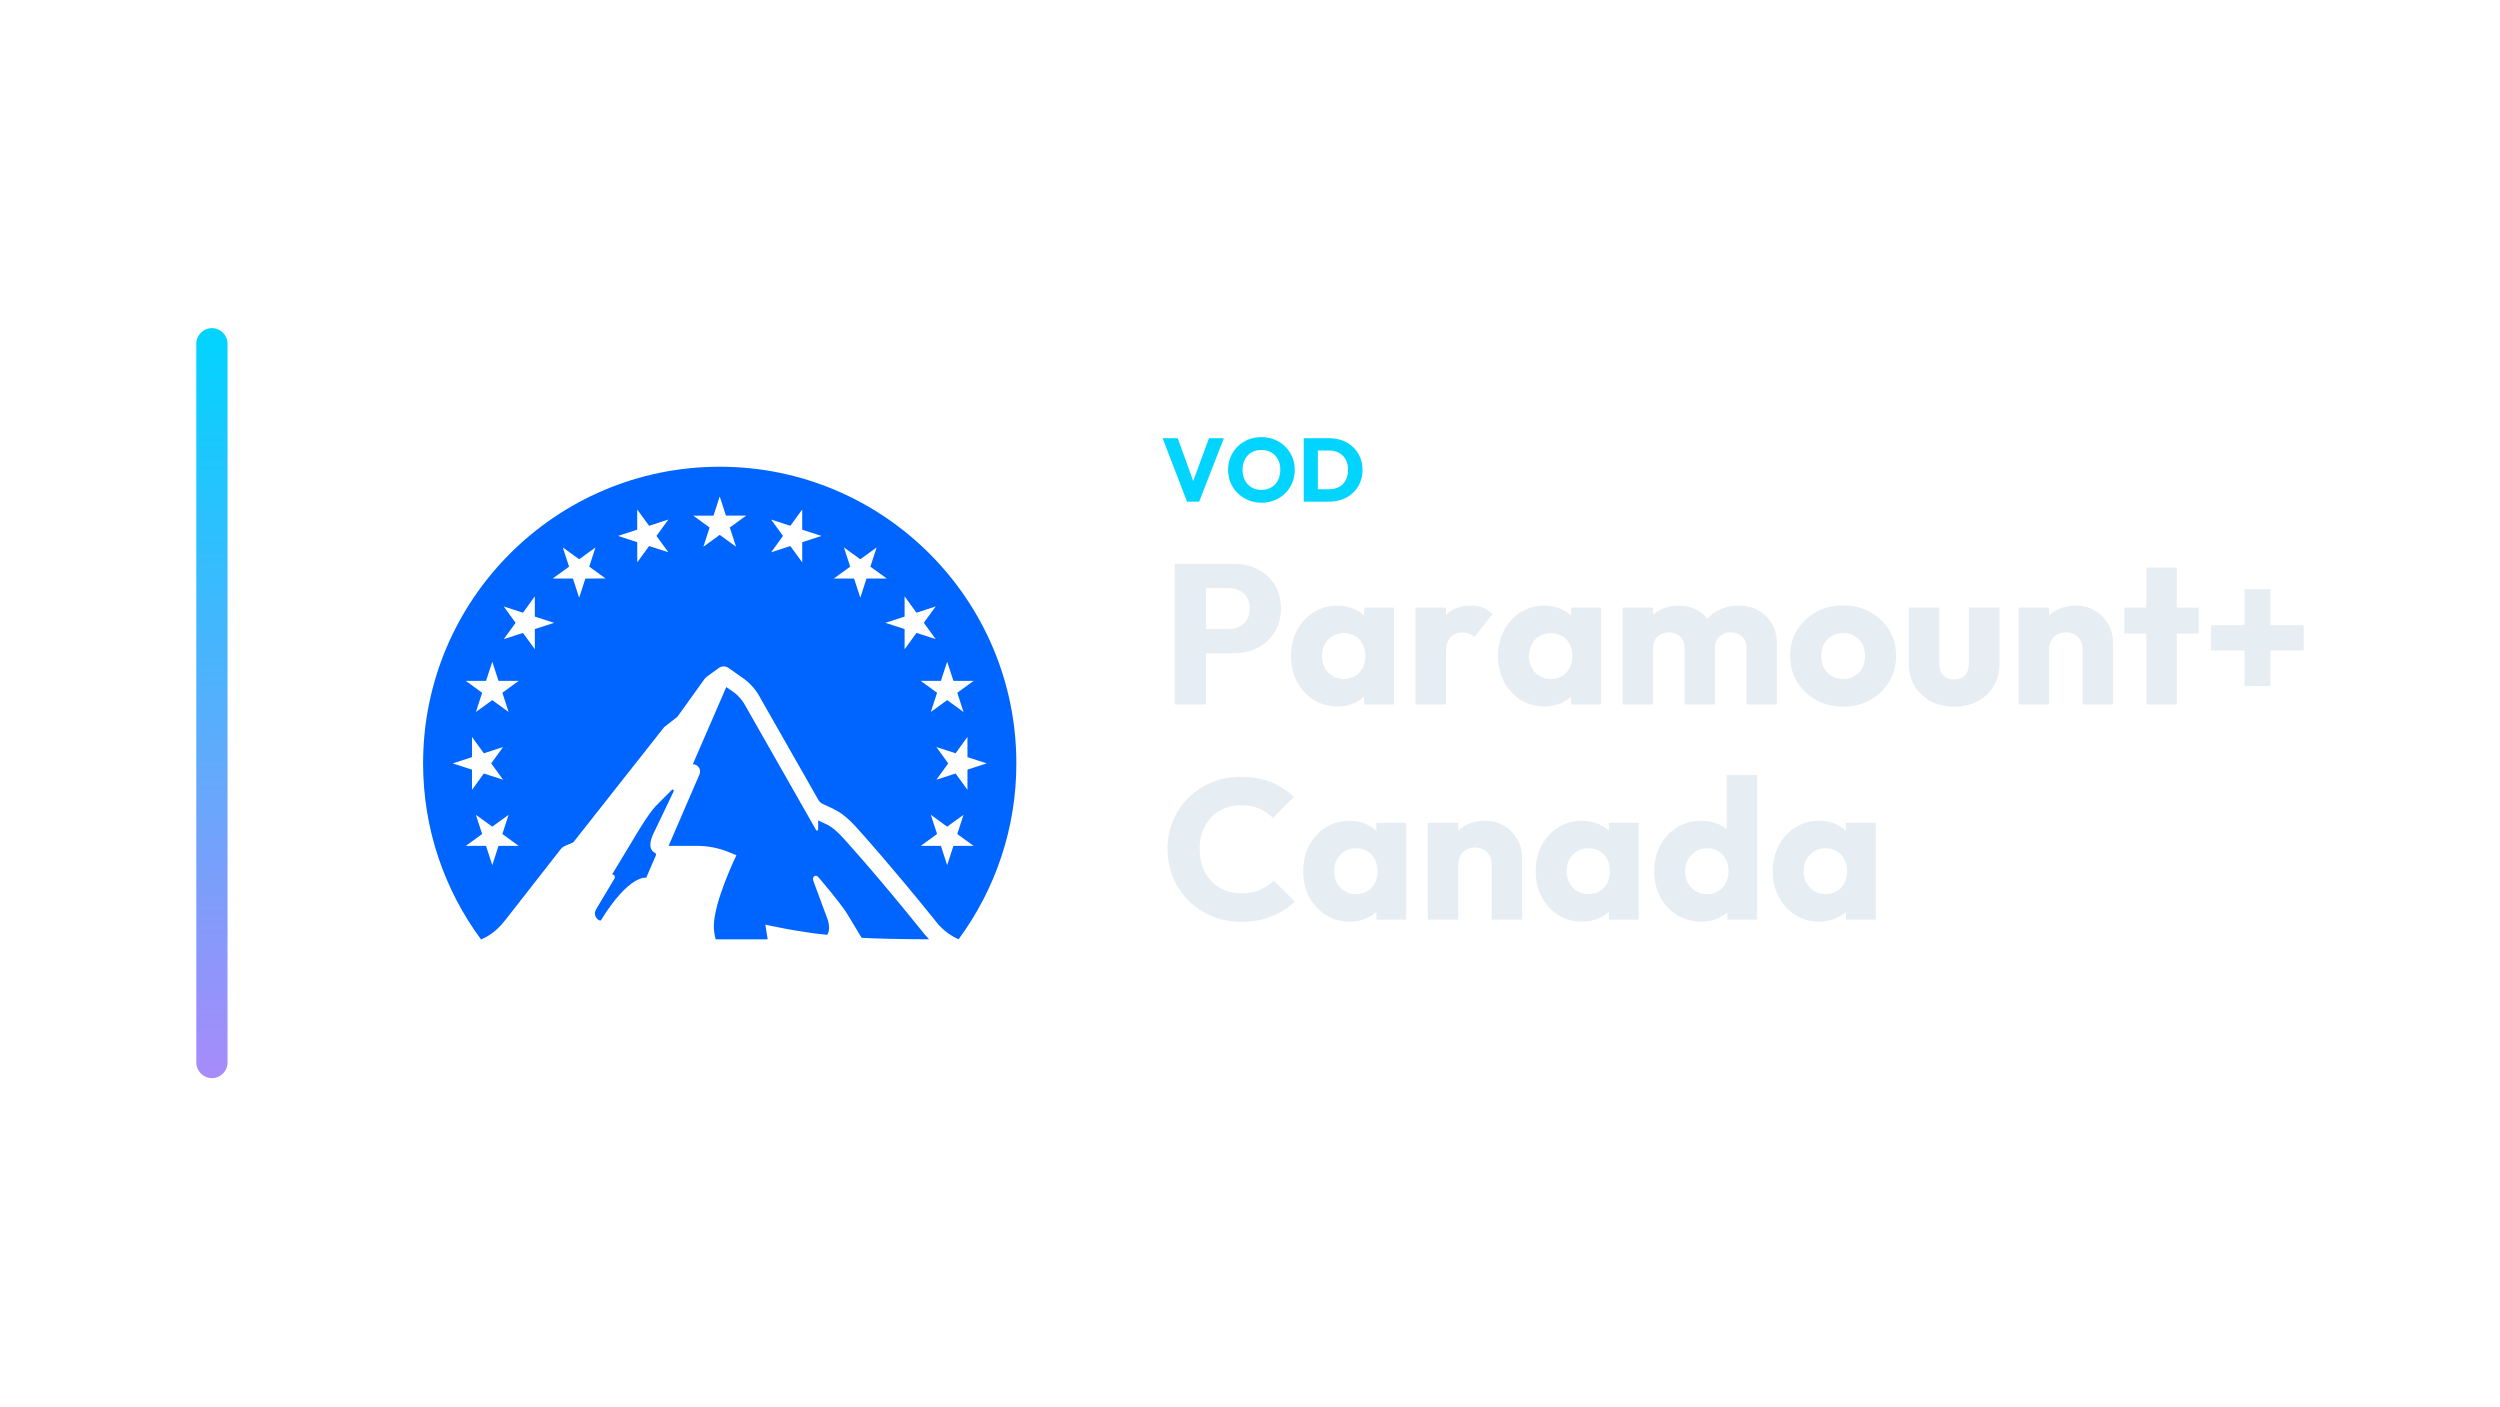
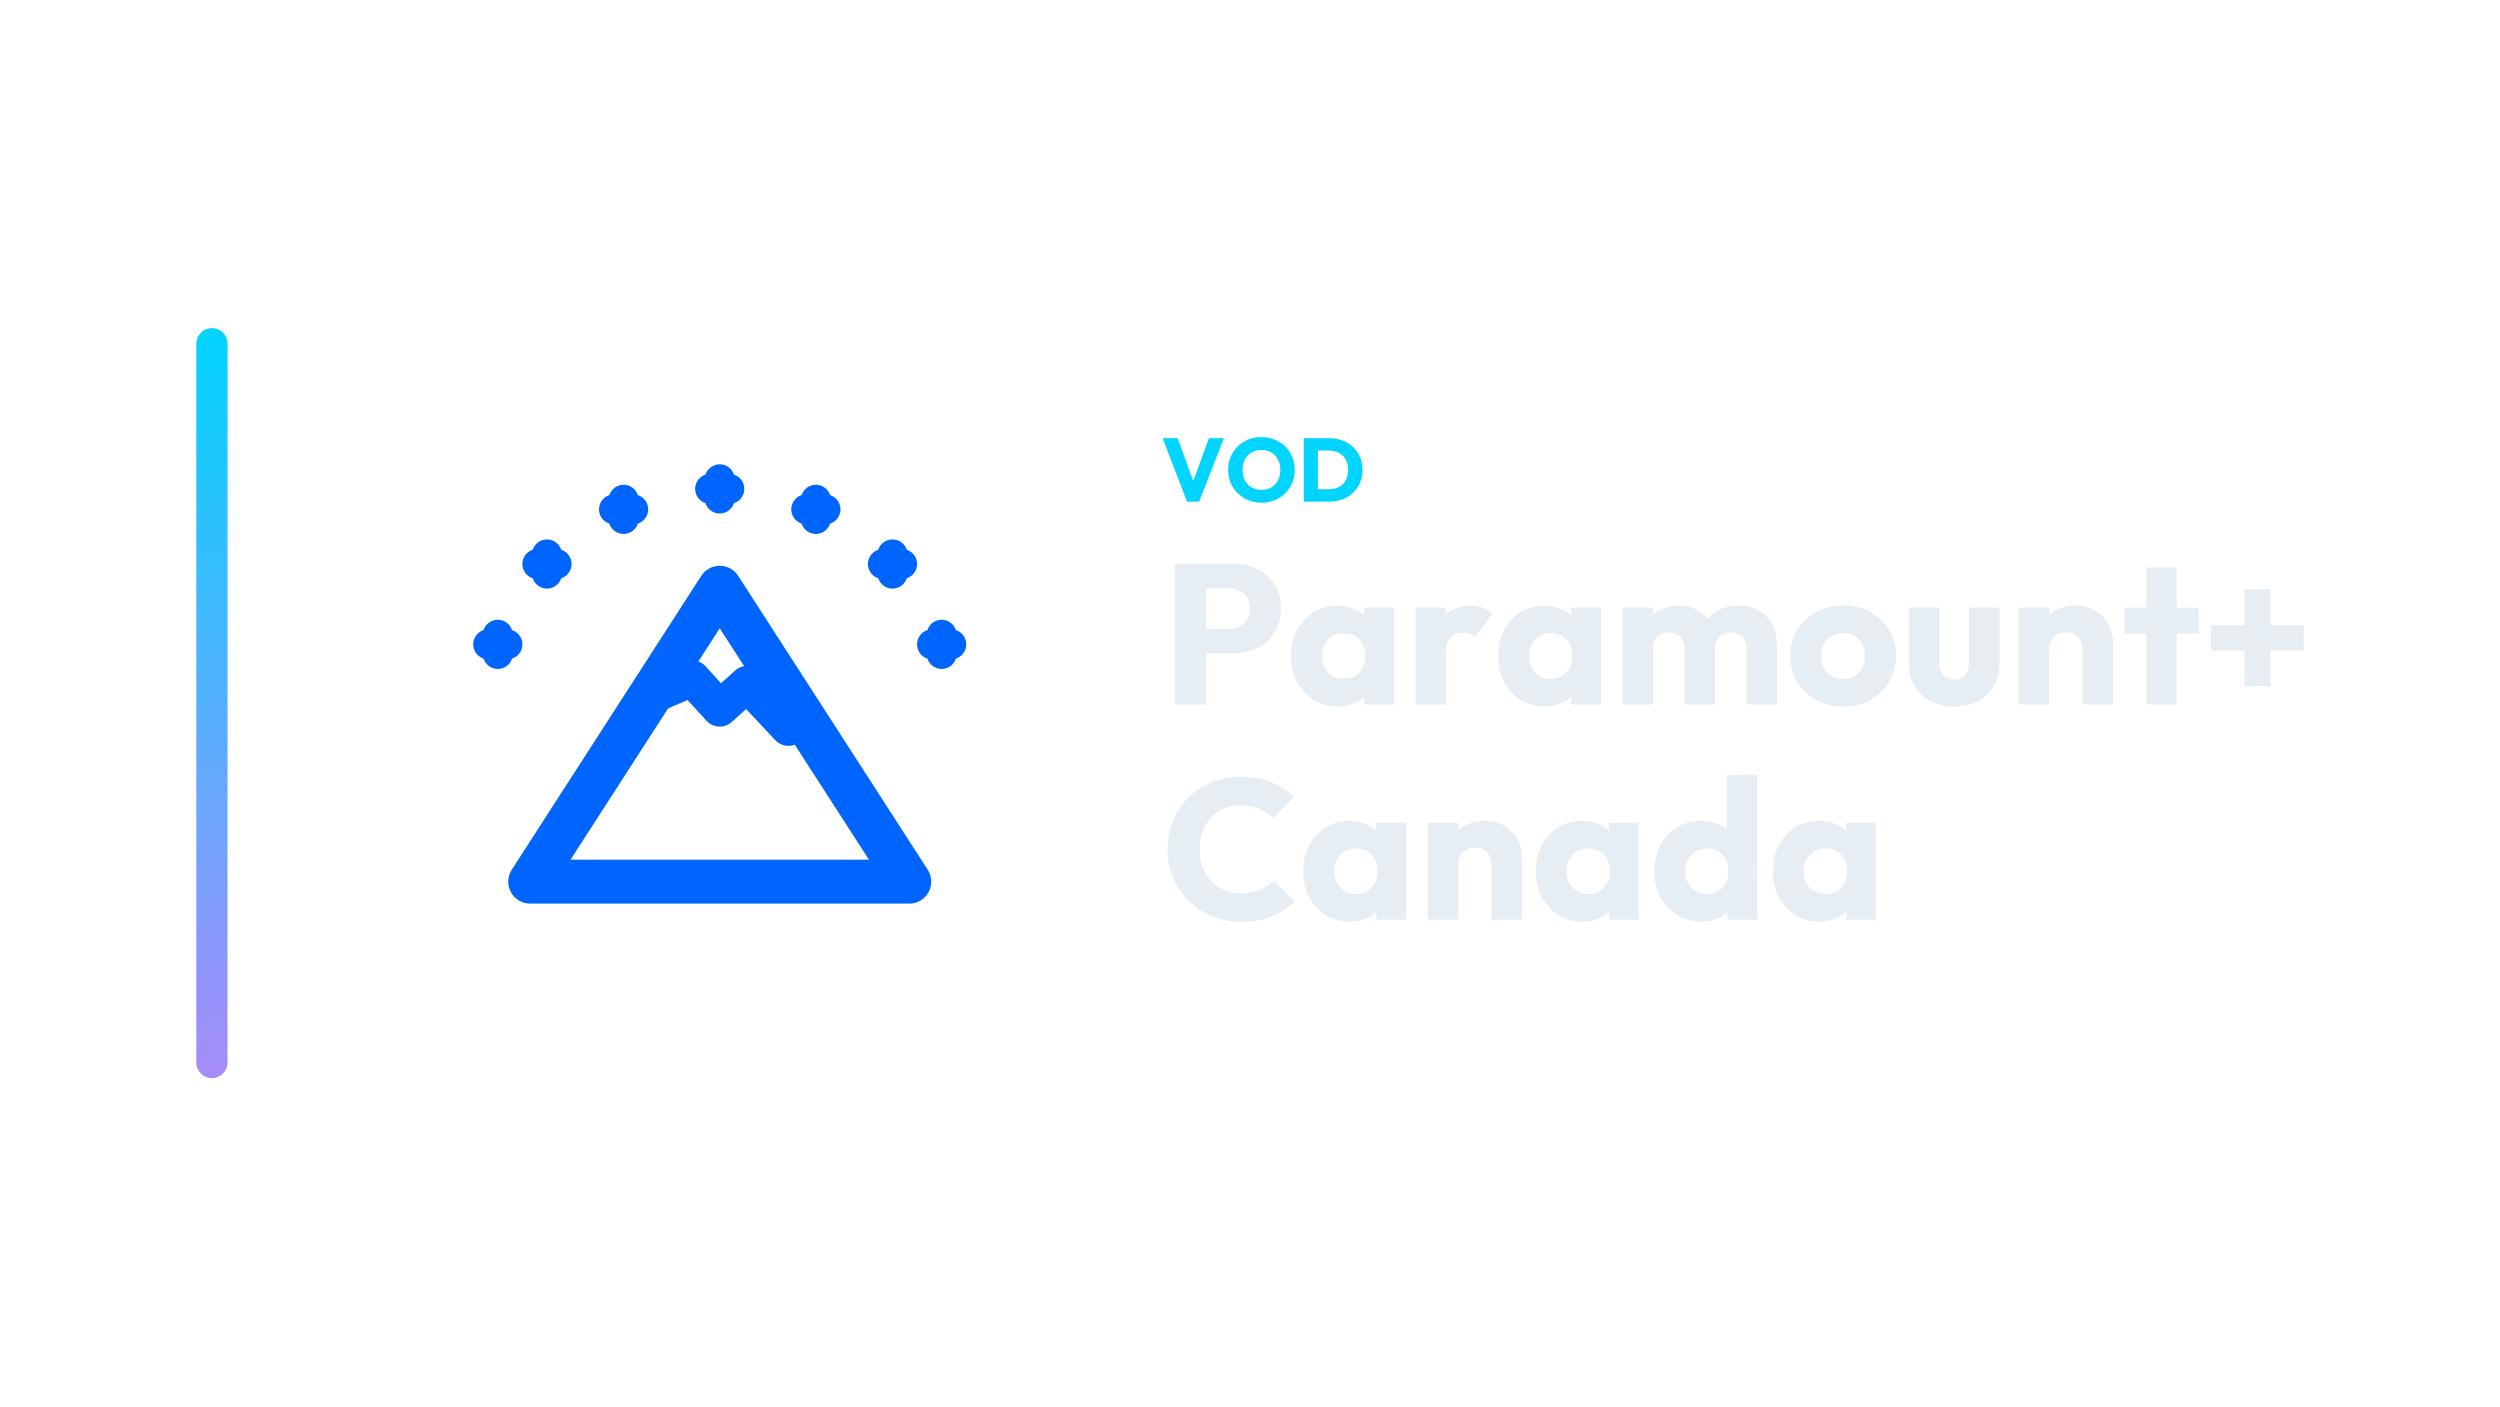
<svg xmlns="http://www.w3.org/2000/svg" width="1280" height="720" viewBox="0 0 1280 720">
  <g transform="translate(30.5,0.0)">
    <defs>
      <linearGradient id="cbRail" x1="0" y1="0" x2="0" y2="1">
        <stop offset="0%" stop-color="#00d4ff" />
        <stop offset="100%" stop-color="#a78bfa" />
      </linearGradient>
    </defs>
    <rect x="70" y="168" width="16" height="384" rx="8.0" fill="url(#cbRail)" />
    <g transform="translate(158,180) scale(0.70312)">
-       <path d="M334.246 424.714C335.272 423.202 336.964 419.062 333.796 411.394L324.256 385.69C322.942 382.414 325.768 380.416 327.676 382.576C327.676 382.576 345.748 403.402 350.428 412.096L359.338 426.892C366.988 427.396 388.138 427.972 408.514 427.972C406.459 425.931 404.558 423.741 402.826 421.42C368.086 378.364 346.054 354.388 345.838 354.154C338.8 346.486 335.542 345.01 330.178 342.58C329.344 342.203 328.516 341.813 327.694 341.41V347.962C327.694 348.808 326.668 349.276 326.146 348.358L274.918 258.34C272.785 254.12 269.644 250.491 265.774 247.774L260.788 244.282L236.416 300.496C240.232 300.496 242.788 304.384 241.276 307.858L218.776 359.932H239.422C247.396 359.932 255.316 361.498 262.714 364.522L268.15 366.772C268.15 366.772 251.716 400.576 251.716 418.378C251.716 421.636 252.22 424.894 253.066 427.99H290.938L289.21 417.28C289.21 417.28 311.998 422.572 334.246 424.714M256 83.866C136.714 83.866 40 180.58 40 299.866C40 347.908 55.714 392.26 82.228 428.134C91.282 424.21 96.322 418.378 99.922 413.896L140.134 362.452C140.988 361.373 142.095 360.52 143.356 359.968L149.404 357.34L215.536 273.478L225.148 265.972L244.84 238.54C245.351 237.841 245.964 237.222 246.658 236.704L255.262 230.458C257.385 228.893 260.272 228.864 262.426 230.386L272.83 237.712C278.374 241.6 282.856 246.784 285.898 252.832L327.694 326.218C328.612 327.838 329.314 328.54 330.97 329.35C339.142 333.436 344.146 334.174 354.91 345.784C359.896 351.256 381.82 375.772 412.564 413.896C416.812 419.62 422.248 424.48 429.898 427.99C457.306 390.901 472.066 345.983 472 299.866C472 180.58 375.286 83.866 256 83.866M98.248 311.8 84.244 307.246 75.604 319.162V304.438L61.6 299.884L75.604 295.33V280.606L84.244 292.522L98.248 287.968L89.608 299.884L98.248 311.8ZM94.918 359.968 90.382 373.972 85.828 359.968H71.104L83.002 351.31L78.448 337.324L90.382 345.964L102.262 337.324L97.726 351.31L109.642 359.968H94.918ZM97.726 248.458 102.28 262.462 90.382 253.822 78.448 262.462 83.002 248.458 71.122 239.818H85.828L90.382 225.814L94.918 239.8H109.642L97.726 248.458ZM121.378 216.778 112.72 204.88 98.716 209.434 107.356 197.536 98.716 185.602 112.72 190.174 121.36 178.258V192.982L135.364 197.536L121.378 202.072L121.378 216.778ZM158.188 165.262 153.634 179.248 149.098 165.262H134.374L146.29 156.622L141.736 142.618L153.634 151.258L165.532 142.618L160.996 156.604L172.912 165.244L158.188 165.262ZM204.574 141.628 195.934 153.526V138.82L181.912 134.248L195.916 129.694V114.988L204.556 126.868L218.596 122.314L209.938 134.248L218.578 146.128L204.574 141.628ZM263.344 128.128 267.898 142.132 256 133.492 244.084 142.132 248.62 128.146 236.74 119.488H251.464L256 105.466L260.536 119.47H275.26L263.344 128.128ZM316.084 138.838V153.526L307.426 141.628L293.44 146.164L302.08 134.248L293.44 122.332L307.426 126.886L316.066 115.006V129.712L330.088 134.248L316.084 138.838ZM413.752 287.968 427.756 292.522 436.396 280.606V295.33L450.4 299.884L436.396 304.438V319.162L427.756 307.246L413.752 311.8L422.392 299.884L413.752 287.968ZM358.366 179.248 353.812 165.262H339.088L351.004 156.622L346.45 142.618L358.366 151.258L370.282 142.618L365.71 156.622L377.626 165.262H362.902L358.366 179.248ZM390.622 216.796V202.072L376.636 197.536L390.622 192.982V178.24L399.28 190.156L413.266 185.584L404.626 197.518L413.266 209.398L399.28 204.862L390.622 216.796ZM417.064 239.8 421.618 225.814 426.19 239.8H440.878L428.998 248.458L433.534 262.462L421.618 253.822L409.72 262.462L414.274 248.458L402.358 239.818L417.064 239.8ZM426.172 359.968 421.618 373.972 417.064 359.968H402.358L414.274 351.31L409.72 337.324L421.6 345.964L433.534 337.324L428.98 351.31L440.878 359.968H426.172ZM208.732 348.898 222.412 320.314C222.844 319.45 221.836 318.37 221.206 319.108L209.254 331.132C203.62 337.054 194.008 353.632 192.154 356.71L177.61 380.74C178.321 380.709 178.993 381.064 179.366 381.669C179.74 382.275 179.756 383.035 179.41 383.656L166.108 405.94C162.868 411.502 168.718 415.354 169.51 414.076C190.336 380.452 202.486 383.134 202.486 383.134L209.452 366.988C209.848 366.142 209.434 365.188 208.552 364.828C206.392 363.928 202.864 359.968 208.732 348.898V348.898Z" fill="#0064FF" fill-rule="nonzero" stroke="none" />
+       <path d="M 118 386 L 256 172 L 394 386 Z" fill="none" stroke="#0064FF" stroke-width="32.0" stroke-linecap="round" stroke-linejoin="round" />
+       <path d="M 208 250 L 236 238 L 256 260 L 276 242 L 306 274" fill="none" stroke="#0064FF" stroke-width="26.2" stroke-linecap="round" stroke-linejoin="round" />
+       <path d="M 87.4 213.2 H 101.4 M 94.4 206.2 V 220.2" fill="none" stroke="#0064FF" stroke-width="21.8" stroke-linecap="round" stroke-linejoin="round" />
+       <path d="M 123.2 154.7 H 137.2 M 130.2 147.7 V 161.7" fill="none" stroke="#0064FF" stroke-width="21.8" stroke-linecap="round" stroke-linejoin="round" />
+       <path d="M 179.0 114.9 H 193.0 M 186.0 107.9 V 121.9" fill="none" stroke="#0064FF" stroke-width="21.8" stroke-linecap="round" stroke-linejoin="round" />
+       <path d="M 249.0 100.0 H 263.0 M 256.0 93.0 V 107.0" fill="none" stroke="#0064FF" stroke-width="21.8" stroke-linecap="round" stroke-linejoin="round" />
+       <path d="M 319.0 114.9 H 333.0 M 326.0 107.9 V 121.9" fill="none" stroke="#0064FF" stroke-width="21.8" stroke-linecap="round" stroke-linejoin="round" />
+       <path d="M 374.8 154.7 H 388.8 M 381.8 147.7 V 161.7" fill="none" stroke="#0064FF" stroke-width="21.8" stroke-linecap="round" stroke-linejoin="round" />
+       <path d="M 410.6 213.2 H 424.6 M 417.6 206.2 V 220.2" fill="none" stroke="#0064FF" stroke-width="21.8" stroke-linecap="round" stroke-linejoin="round" />
    </g>
    <path d="M577.264 256.84 564.752 224.364H572.48L582.002 250.63H578.828L588.488 224.364H596.124L583.474 256.84Z" fill="#00d4ff" stroke="none" />
    <path d="M615.444 257.392Q611.764 257.392 608.659 256.104Q605.554 254.816 603.208 252.516Q600.862 250.216 599.574 247.157Q598.286 244.098 598.286 240.556Q598.286 236.968 599.574 233.932Q600.862 230.896 603.162 228.619Q605.462 226.342 608.567 225.077Q611.672 223.812 615.352 223.812Q618.986 223.812 622.091 225.077Q625.196 226.342 627.519 228.619Q629.842 230.896 631.13 233.955Q632.418 237.014 632.418 240.602Q632.418 244.144 631.13 247.203Q629.842 250.262 627.542 252.539Q625.242 254.816 622.137 256.104Q619.032 257.392 615.444 257.392ZM615.352 250.814Q618.25 250.814 620.435 249.526Q622.62 248.238 623.816 245.915Q625.012 243.592 625.012 240.556Q625.012 238.256 624.322 236.393Q623.632 234.53 622.344 233.173Q621.056 231.816 619.285 231.103Q617.514 230.39 615.352 230.39Q612.454 230.39 610.269 231.655Q608.084 232.92 606.888 235.197Q605.692 237.474 605.692 240.556Q605.692 242.856 606.382 244.742Q607.072 246.628 608.337 247.985Q609.602 249.342 611.396 250.078Q613.19 250.814 615.352 250.814Z" fill="#00d4ff" stroke="none" />
    <path d="M641.894 256.84V250.492H649.944Q652.888 250.492 655.096 249.319Q657.304 248.146 658.5 245.892Q659.696 243.638 659.696 240.556Q659.696 237.474 658.477 235.266Q657.258 233.058 655.073 231.862Q652.888 230.666 649.944 230.666H641.664V224.364H650.036Q653.716 224.364 656.821 225.537Q659.926 226.71 662.249 228.895Q664.572 231.08 665.837 234.047Q667.102 237.014 667.102 240.602Q667.102 244.144 665.837 247.134Q664.572 250.124 662.272 252.286Q659.972 254.448 656.867 255.644Q653.762 256.84 650.128 256.84ZM637.018 256.84V224.364H644.24V256.84Z" fill="#00d4ff" stroke="none" />
    <path d="M583.192 334.466V322.022H598.696Q601.654 322.022 604.102 320.798Q606.55 319.574 607.978 317.228Q609.406 314.882 609.406 311.516Q609.406 308.252 607.978 305.906Q606.55 303.56 604.102 302.336Q601.654 301.112 598.696 301.112H583.192V288.668H601.042Q607.876 288.668 613.384 291.422Q618.892 294.176 622.105 299.327Q625.318 304.478 625.318 311.516Q625.318 318.554 622.105 323.705Q618.892 328.856 613.384 331.661Q607.876 334.466 601.042 334.466ZM570.952 360.68V288.668H586.966V360.68Z" fill="#E6EDF3" stroke="none" />
    <path d="M654.286 361.7Q647.452 361.7 642.097 358.334Q636.742 354.968 633.631 349.154Q630.52 343.34 630.52 335.894Q630.52 328.448 633.631 322.634Q636.742 316.82 642.097 313.454Q647.452 310.088 654.286 310.088Q659.284 310.088 663.313 312.026Q667.342 313.964 669.892 317.381Q672.442 320.798 672.748 325.184V346.604Q672.442 350.99 669.943 354.407Q667.444 357.824 663.364 359.762Q659.284 361.7 654.286 361.7ZM657.448 347.624Q662.446 347.624 665.506 344.309Q668.566 340.994 668.566 335.894Q668.566 332.426 667.189 329.774Q665.812 327.122 663.313 325.643Q660.814 324.164 657.55 324.164Q654.286 324.164 651.787 325.643Q649.288 327.122 647.809 329.774Q646.33 332.426 646.33 335.894Q646.33 339.26 647.758 341.912Q649.186 344.564 651.736 346.094Q654.286 347.624 657.448 347.624ZM667.954 360.68V347.318L670.3 335.282L667.954 323.246V311.108H683.254V360.68Z" fill="#E6EDF3" stroke="none" />
    <path d="M694.27 360.68V311.108H709.876V360.68ZM709.876 333.446 703.348 328.346Q705.286 319.676 709.876 314.882Q714.466 310.088 722.626 310.088Q726.196 310.088 728.899 311.159Q731.602 312.23 733.642 314.474L724.36 326.204Q723.34 325.082 721.81 324.47Q720.28 323.858 718.342 323.858Q714.466 323.858 712.171 326.255Q709.876 328.652 709.876 333.446Z" fill="#E6EDF3" stroke="none" />
    <path d="M760.264 361.7Q753.43 361.7 748.075 358.334Q742.72 354.968 739.609 349.154Q736.498 343.34 736.498 335.894Q736.498 328.448 739.609 322.634Q742.72 316.82 748.075 313.454Q753.43 310.088 760.264 310.088Q765.262 310.088 769.291 312.026Q773.32 313.964 775.87 317.381Q778.42 320.798 778.726 325.184V346.604Q778.42 350.99 775.921 354.407Q773.422 357.824 769.342 359.762Q765.262 361.7 760.264 361.7ZM763.426 347.624Q768.424 347.624 771.484 344.309Q774.544 340.994 774.544 335.894Q774.544 332.426 773.167 329.774Q771.79 327.122 769.291 325.643Q766.792 324.164 763.528 324.164Q760.264 324.164 757.765 325.643Q755.266 327.122 753.787 329.774Q752.308 332.426 752.308 335.894Q752.308 339.26 753.736 341.912Q755.164 344.564 757.714 346.094Q760.264 347.624 763.426 347.624ZM773.932 360.68V347.318L776.278 335.282L773.932 323.246V311.108H789.232V360.68Z" fill="#E6EDF3" stroke="none" />
    <path d="M800.248 360.68V311.108H815.854V360.68ZM831.97 360.68V331.712Q831.97 327.938 829.675 325.847Q827.38 323.756 824.014 323.756Q821.668 323.756 819.832 324.725Q817.996 325.694 816.925 327.428Q815.854 329.162 815.854 331.712L809.836 329.06Q809.836 323.144 812.386 318.911Q814.936 314.678 819.322 312.383Q823.708 310.088 829.216 310.088Q834.418 310.088 838.549 312.434Q842.68 314.78 845.128 318.962Q847.576 323.144 847.576 328.958V360.68ZM863.692 360.68V331.712Q863.692 327.938 861.397 325.847Q859.102 323.756 855.736 323.756Q853.39 323.756 851.554 324.725Q849.718 325.694 848.647 327.428Q847.576 329.162 847.576 331.712L838.6 330.488Q838.804 324.164 841.609 319.625Q844.414 315.086 849.055 312.587Q853.696 310.088 859.51 310.088Q865.222 310.088 869.659 312.485Q874.096 314.882 876.697 319.319Q879.298 323.756 879.298 329.978V360.68Z" fill="#E6EDF3" stroke="none" />
    <path d="M913.162 361.802Q905.512 361.802 899.341 358.385Q893.17 354.968 889.6 349.052Q886.03 343.136 886.03 335.792Q886.03 328.448 889.6 322.634Q893.17 316.82 899.29 313.403Q905.41 309.986 913.162 309.986Q920.914 309.986 927.034 313.352Q933.154 316.718 936.724 322.583Q940.294 328.448 940.294 335.792Q940.294 343.136 936.724 349.052Q933.154 354.968 927.034 358.385Q920.914 361.802 913.162 361.802ZM913.162 347.624Q916.528 347.624 919.078 346.145Q921.628 344.666 923.005 341.963Q924.382 339.26 924.382 335.792Q924.382 332.324 922.954 329.723Q921.526 327.122 919.027 325.643Q916.528 324.164 913.162 324.164Q909.898 324.164 907.348 325.643Q904.798 327.122 903.37 329.774Q901.942 332.426 901.942 335.894Q901.942 339.26 903.37 341.963Q904.798 344.666 907.348 346.145Q909.898 347.624 913.162 347.624Z" fill="#E6EDF3" stroke="none" />
    <path d="M970.078 361.802Q963.244 361.802 957.991 358.997Q952.738 356.192 949.78 351.245Q946.822 346.298 946.822 339.872V311.108H962.428V339.668Q962.428 342.218 963.295 344.054Q964.162 345.89 965.896 346.91Q967.63 347.93 970.078 347.93Q973.546 347.93 975.586 345.737Q977.626 343.544 977.626 339.668V311.108H993.232V339.77Q993.232 346.298 990.274 351.245Q987.316 356.192 982.114 358.997Q976.912 361.802 970.078 361.802Z" fill="#E6EDF3" stroke="none" />
    <path d="M1035.766 360.68V332.426Q1035.766 328.55 1033.369 326.153Q1030.972 323.756 1027.3 323.756Q1024.75 323.756 1022.812 324.827Q1020.874 325.898 1019.752 327.887Q1018.63 329.876 1018.63 332.426L1012.612 329.468Q1012.612 323.654 1015.162 319.268Q1017.712 314.882 1022.251 312.485Q1026.79 310.088 1032.502 310.088Q1038.01 310.088 1042.243 312.689Q1046.476 315.29 1048.924 319.574Q1051.372 323.858 1051.372 328.958V360.68ZM1003.024 360.68V311.108H1018.63V360.68Z" fill="#E6EDF3" stroke="none" />
    <path d="M1068.406 360.68V290.606H1084.012V360.68ZM1057.186 324.368V311.108H1095.232V324.368Z" fill="#E6EDF3" stroke="none" />
    <path d="M1101.556 333.038V320.084H1148.986V333.038ZM1118.692 301.622H1131.952V351.296H1118.692Z" fill="#E6EDF3" stroke="none" />
    <path d="M605.122 471.962Q597.064 471.962 590.179 469.157Q583.294 466.352 578.143 461.252Q572.992 456.152 570.136 449.369Q567.28 442.586 567.28 434.732Q567.28 426.878 570.136 420.095Q572.992 413.312 578.092 408.314Q583.192 403.316 590.077 400.511Q596.962 397.706 605.02 397.706Q613.588 397.706 620.269 400.46Q626.95 403.214 631.948 408.008L621.238 418.82Q618.382 415.76 614.353 414.026Q610.324 412.292 605.02 412.292Q600.328 412.292 596.401 413.873Q592.474 415.454 589.669 418.412Q586.864 421.37 585.283 425.552Q583.702 429.734 583.702 434.732Q583.702 439.832 585.283 444.014Q586.864 448.196 589.669 451.154Q592.474 454.112 596.401 455.744Q600.328 457.376 605.02 457.376Q610.528 457.376 614.608 455.642Q618.688 453.908 621.646 450.848L632.458 461.66Q627.256 466.454 620.575 469.208Q613.894 471.962 605.122 471.962Z" fill="#E6EDF3" stroke="none" />
    <path d="M660.508 471.86Q653.674 471.86 648.319 468.494Q642.964 465.128 639.853 459.314Q636.742 453.5 636.742 446.054Q636.742 438.608 639.853 432.794Q642.964 426.98 648.319 423.614Q653.674 420.248 660.508 420.248Q665.506 420.248 669.535 422.186Q673.564 424.124 676.114 427.541Q678.664 430.958 678.97 435.344V456.764Q678.664 461.15 676.165 464.567Q673.666 467.984 669.586 469.922Q665.506 471.86 660.508 471.86ZM663.67 457.784Q668.668 457.784 671.728 454.469Q674.788 451.154 674.788 446.054Q674.788 442.586 673.411 439.934Q672.034 437.282 669.535 435.803Q667.036 434.324 663.772 434.324Q660.508 434.324 658.009 435.803Q655.51 437.282 654.031 439.934Q652.552 442.586 652.552 446.054Q652.552 449.42 653.98 452.072Q655.408 454.724 657.958 456.254Q660.508 457.784 663.67 457.784ZM674.176 470.84V457.478L676.522 445.442L674.176 433.406V421.268H689.476V470.84Z" fill="#E6EDF3" stroke="none" />
    <path d="M733.234 470.84V442.586Q733.234 438.71 730.837 436.313Q728.44 433.916 724.768 433.916Q722.218 433.916 720.28 434.987Q718.342 436.058 717.22 438.047Q716.098 440.036 716.098 442.586L710.08 439.628Q710.08 433.814 712.63 429.428Q715.18 425.042 719.719 422.645Q724.258 420.248 729.97 420.248Q735.478 420.248 739.711 422.849Q743.944 425.45 746.392 429.734Q748.84 434.018 748.84 439.118V470.84ZM700.492 470.84V421.268H716.098V470.84Z" fill="#E6EDF3" stroke="none" />
    <path d="M779.542 471.86Q772.708 471.86 767.353 468.494Q761.998 465.128 758.887 459.314Q755.776 453.5 755.776 446.054Q755.776 438.608 758.887 432.794Q761.998 426.98 767.353 423.614Q772.708 420.248 779.542 420.248Q784.54 420.248 788.569 422.186Q792.598 424.124 795.148 427.541Q797.698 430.958 798.004 435.344V456.764Q797.698 461.15 795.199 464.567Q792.7 467.984 788.62 469.922Q784.54 471.86 779.542 471.86ZM782.704 457.784Q787.702 457.784 790.762 454.469Q793.822 451.154 793.822 446.054Q793.822 442.586 792.445 439.934Q791.068 437.282 788.569 435.803Q786.07 434.324 782.806 434.324Q779.542 434.324 777.043 435.803Q774.544 437.282 773.065 439.934Q771.586 442.586 771.586 446.054Q771.586 449.42 773.014 452.072Q774.442 454.724 776.992 456.254Q779.542 457.784 782.704 457.784ZM793.21 470.84V457.478L795.556 445.442L793.21 433.406V421.268H808.51V470.84Z" fill="#E6EDF3" stroke="none" />
    <path d="M840.64 471.86Q833.602 471.86 828.145 468.494Q822.688 465.128 819.577 459.314Q816.466 453.5 816.466 446.054Q816.466 438.608 819.577 432.794Q822.688 426.98 828.145 423.614Q833.602 420.248 840.64 420.248Q845.74 420.248 849.871 422.186Q854.002 424.124 856.705 427.541Q859.408 430.958 859.714 435.344V456.254Q859.408 460.64 856.756 464.159Q854.104 467.678 849.922 469.769Q845.74 471.86 840.64 471.86ZM843.394 457.784Q846.76 457.784 849.208 456.305Q851.656 454.826 853.084 452.174Q854.512 449.522 854.512 446.054Q854.512 442.586 853.135 439.985Q851.758 437.384 849.259 435.854Q846.76 434.324 843.496 434.324Q840.232 434.324 837.733 435.854Q835.234 437.384 833.755 440.036Q832.276 442.688 832.276 446.054Q832.276 449.42 833.704 452.072Q835.132 454.724 837.682 456.254Q840.232 457.784 843.394 457.784ZM869.2 470.84H853.9V457.478L856.246 445.442L853.594 433.406V396.788H869.2Z" fill="#E6EDF3" stroke="none" />
    <path d="M900.922 471.86Q894.088 471.86 888.733 468.494Q883.378 465.128 880.267 459.314Q877.156 453.5 877.156 446.054Q877.156 438.608 880.267 432.794Q883.378 426.98 888.733 423.614Q894.088 420.248 900.922 420.248Q905.92 420.248 909.949 422.186Q913.978 424.124 916.528 427.541Q919.078 430.958 919.384 435.344V456.764Q919.078 461.15 916.579 464.567Q914.08 467.984 910.0 469.922Q905.92 471.86 900.922 471.86ZM904.084 457.784Q909.082 457.784 912.142 454.469Q915.202 451.154 915.202 446.054Q915.202 442.586 913.825 439.934Q912.448 437.282 909.949 435.803Q907.45 434.324 904.186 434.324Q900.922 434.324 898.423 435.803Q895.924 437.282 894.445 439.934Q892.966 442.586 892.966 446.054Q892.966 449.42 894.394 452.072Q895.822 454.724 898.372 456.254Q900.922 457.784 904.084 457.784ZM914.59 470.84V457.478L916.936 445.442L914.59 433.406V421.268H929.89V470.84Z" fill="#E6EDF3" stroke="none" />
  </g>
</svg>
